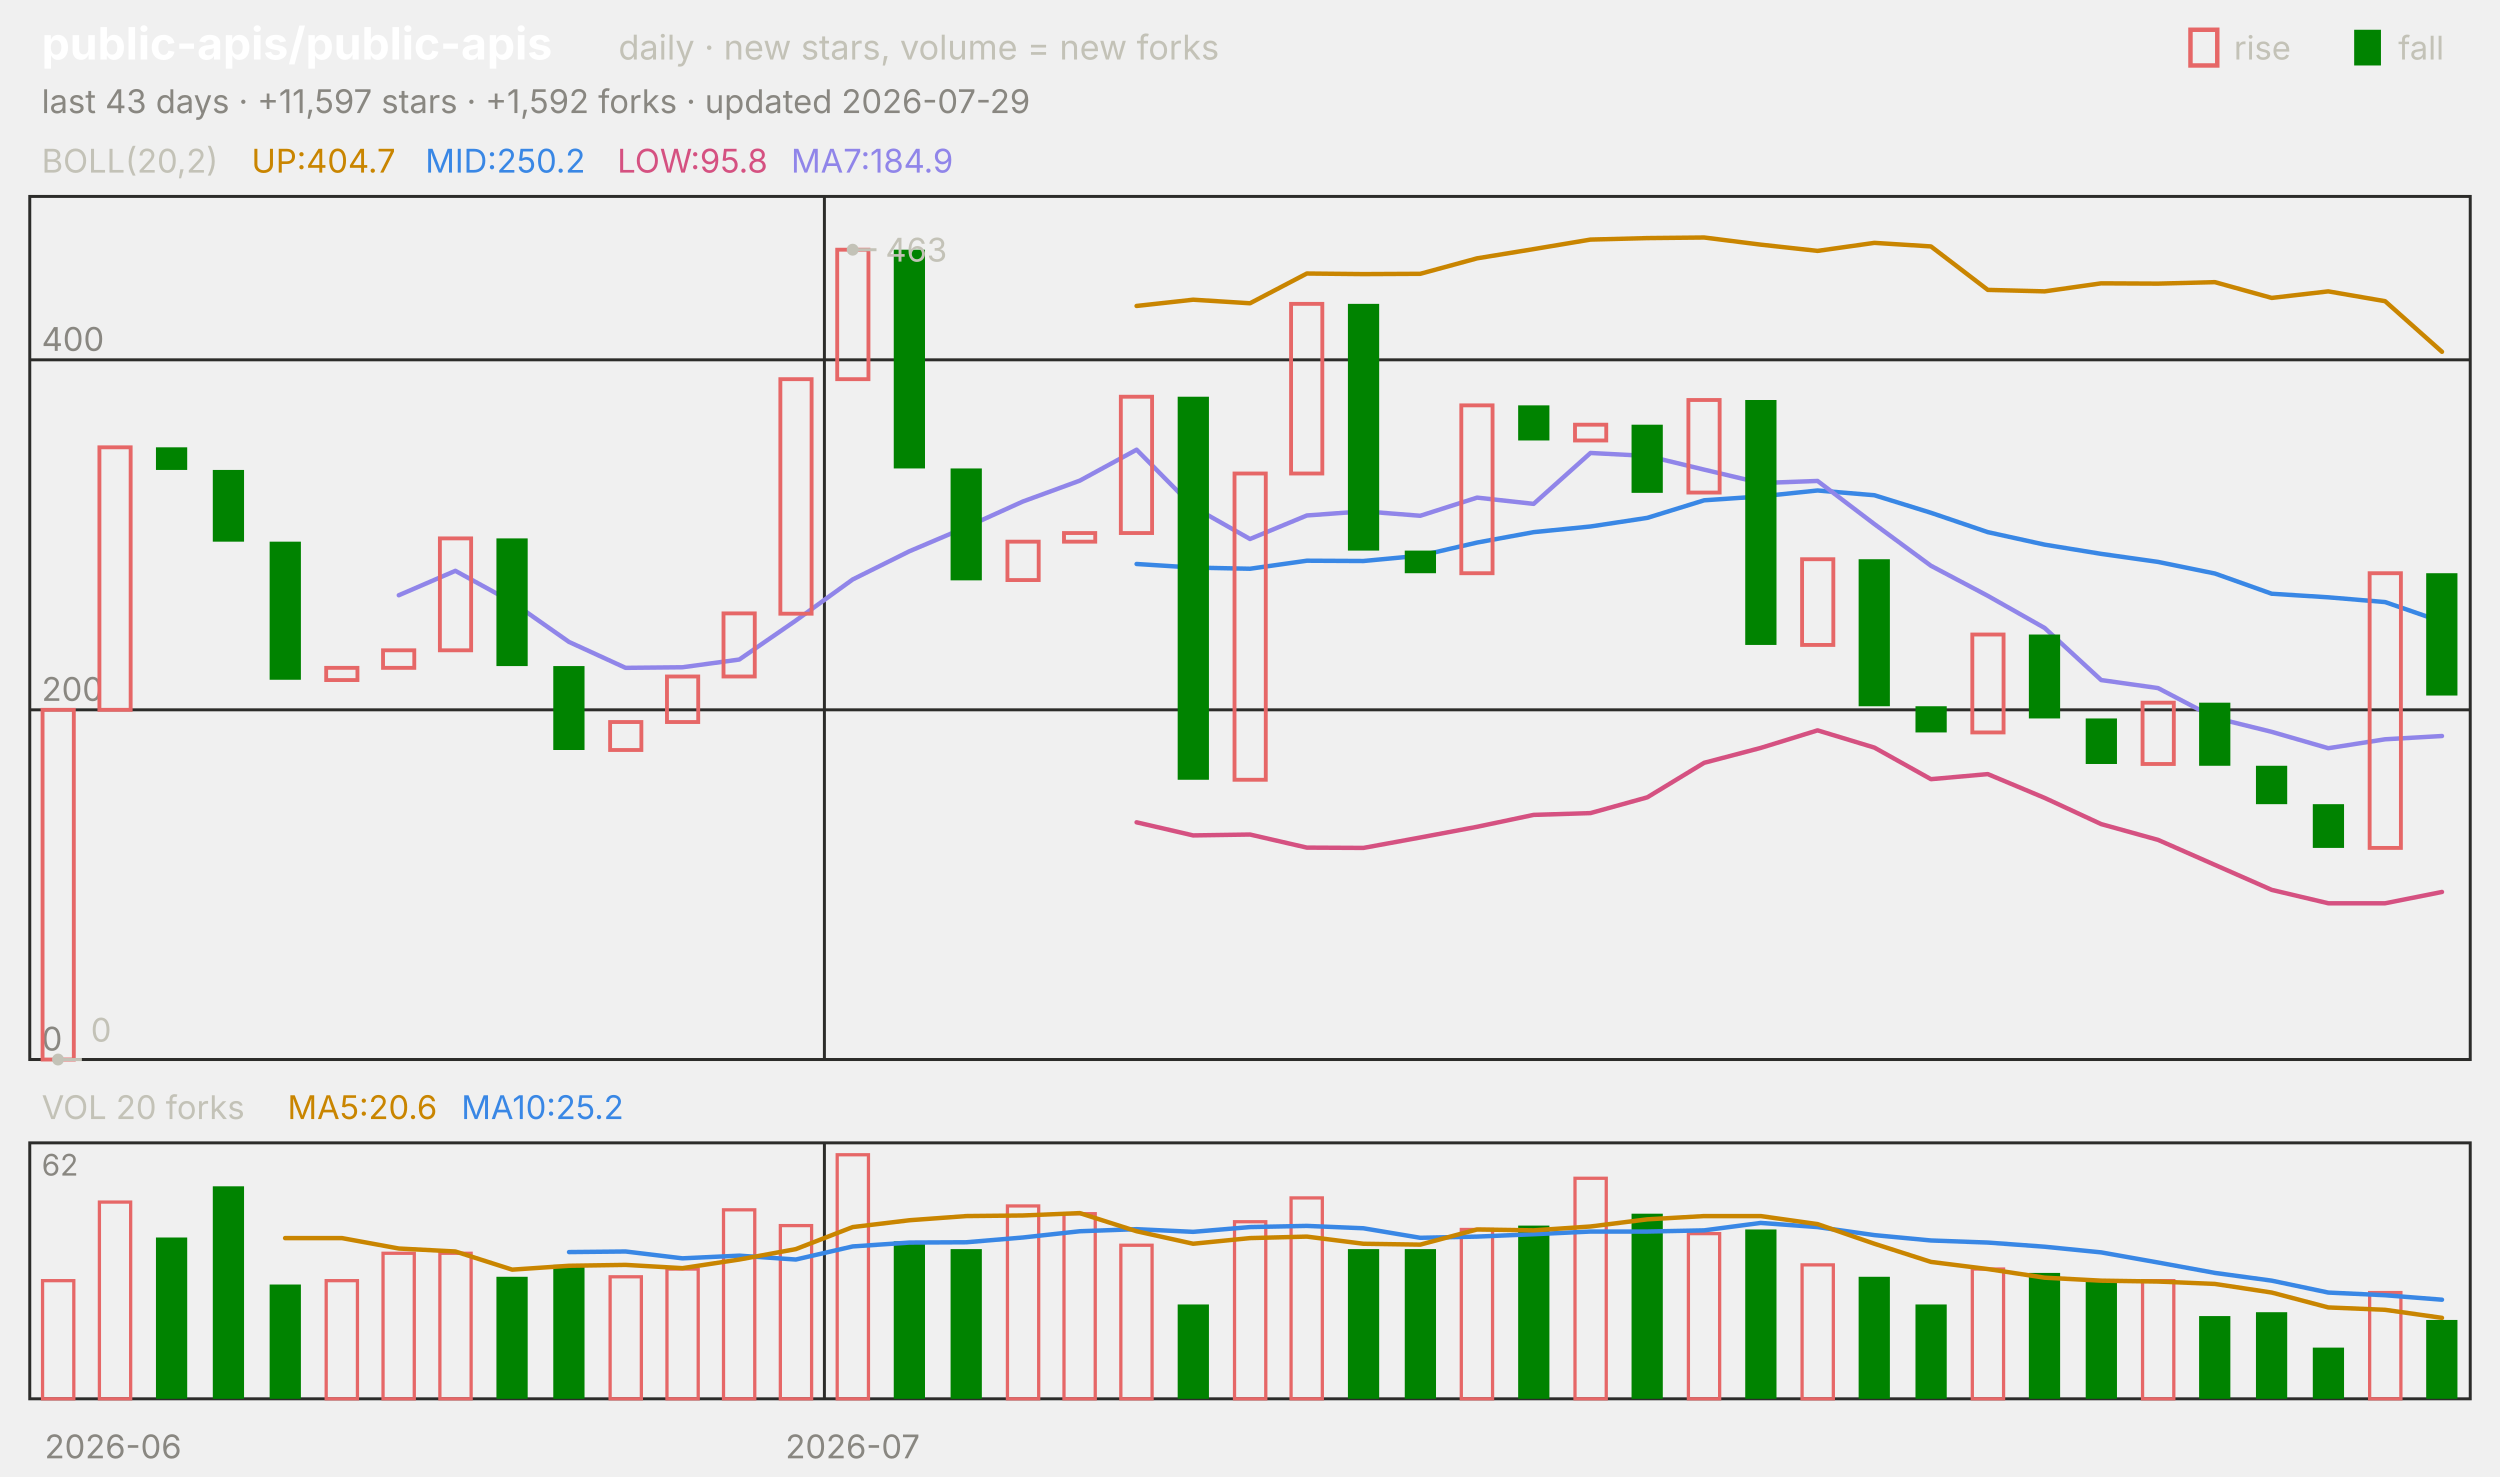
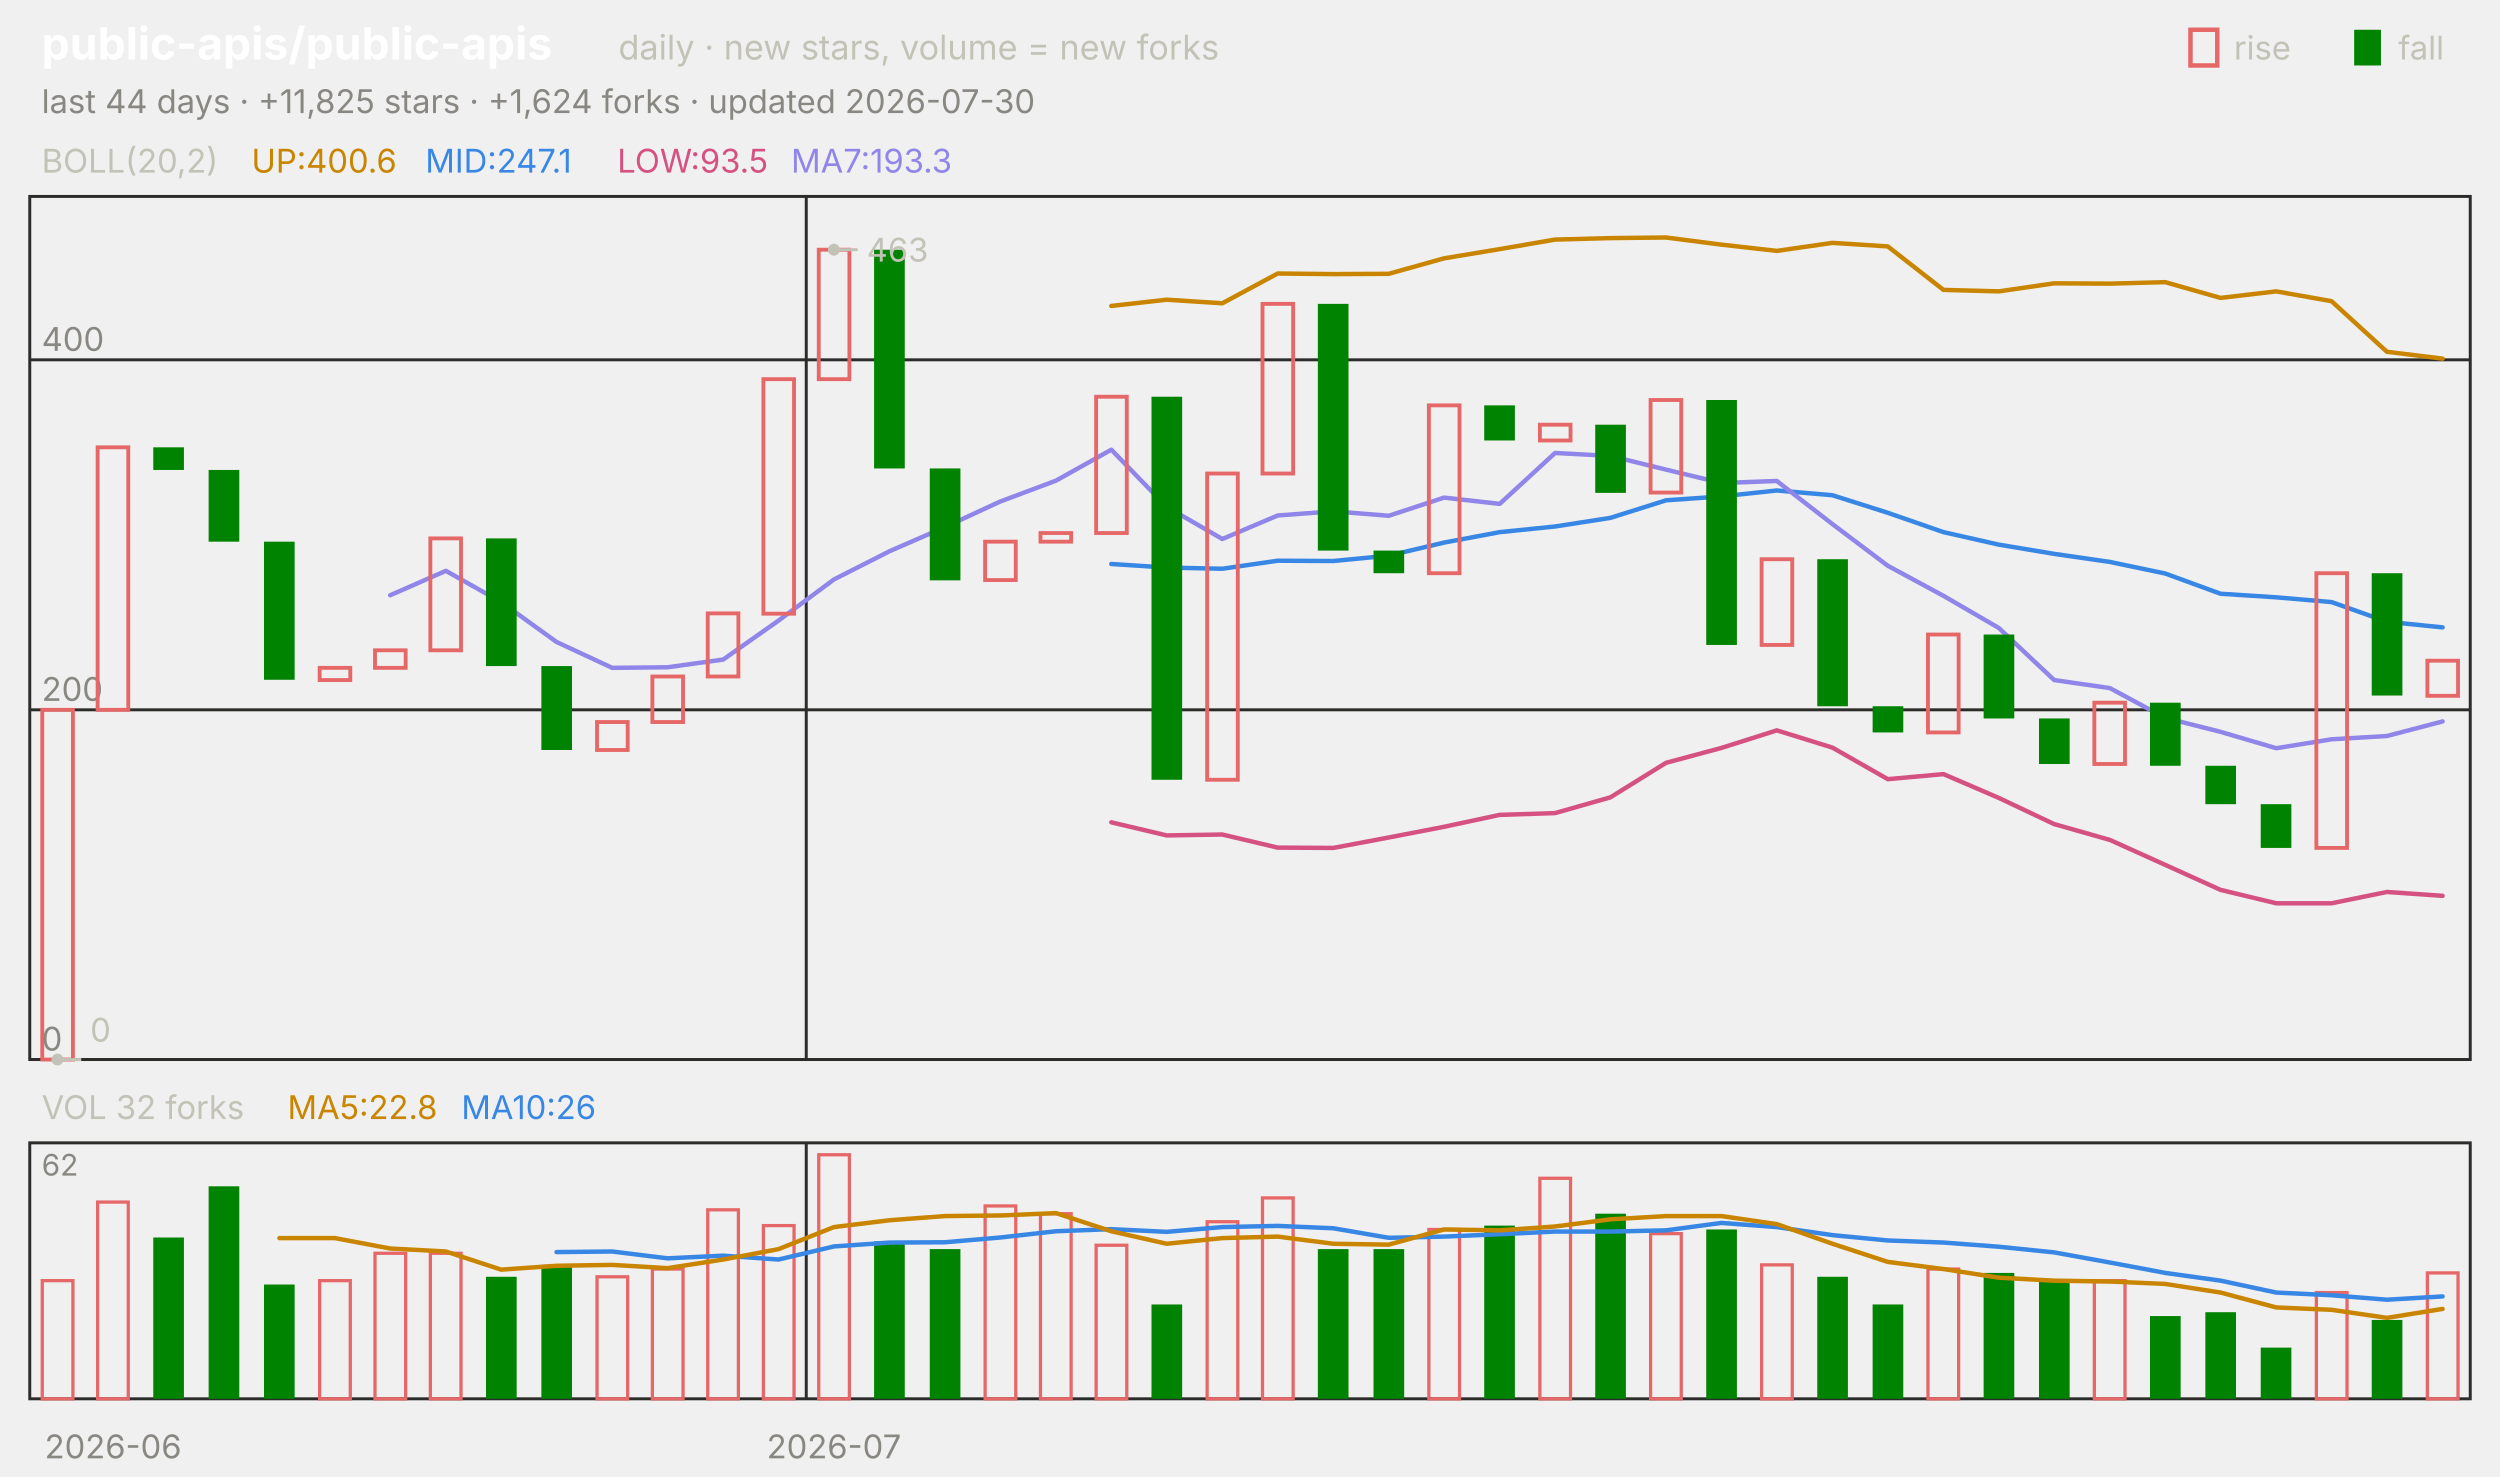
<svg xmlns="http://www.w3.org/2000/svg" viewBox="0 0 840 496" width="840" height="496" font-family="-apple-system,'Segoe UI',system-ui,sans-serif" role="img" aria-label="public-apis/public-apis candlestick chart">
  <text x="14.0" y="20.0" font-size="15" fill="#ffffff" font-weight="650">public-apis/public-apis</text>
  <text x="207.8" y="20.0" font-size="11.5" fill="#c3c2b7">daily · new stars, volume = new forks</text>
  <text x="805.8" y="20.0" font-size="11.0" fill="#c3c2b7">fall</text>
  <rect x="791" y="10" width="9" height="12" fill="#008300" />
  <text x="750.6" y="20.0" font-size="11.0" fill="#c3c2b7">rise</text>
  <rect x="736" y="10" width="9" height="12" fill="none" stroke="#e66767" stroke-width="1.5" />
-   <text x="14.0" y="38.0" font-size="11.0" fill="#898781">last 43 days · +11,597 stars · +1,592 forks · updated 2026-07-29</text>
+   <text x="14.0" y="38.0" font-size="11.0" fill="#898781">last 44 days · +11,825 stars · +1,624 forks · updated 2026-07-30</text>
  <rect x="10" y="66" width="820" height="290" fill="none" stroke="#2c2c2a" />
  <rect x="10" y="384" width="820" height="86" fill="none" stroke="#2c2c2a" />
  <text x="38.0" y="490.0" font-size="11.0" fill="#898781" text-anchor="middle">2026-06</text>
-   <line x1="277.0" y1="66.0" x2="277.0" y2="356.0" stroke="#2c2c2a" stroke-width="1.0" />
-   <line x1="277.0" y1="384.0" x2="277.0" y2="470.0" stroke="#2c2c2a" stroke-width="1.0" />
-   <text x="286.5" y="490.0" font-size="11.0" fill="#898781" text-anchor="middle">2026-07</text>
+   <line x1="270.9" y1="66.0" x2="270.9" y2="356.0" stroke="#2c2c2a" stroke-width="1.0" />
+   <line x1="270.9" y1="384.0" x2="270.9" y2="470.0" stroke="#2c2c2a" stroke-width="1.0" />
+   <text x="280.2" y="490.0" font-size="11.0" fill="#898781" text-anchor="middle">2026-07</text>
  <text x="14.0" y="58.0" font-size="11.0" fill="#c3c2b7">BOLL(20,2)</text>
-   <text x="84.5" y="58.0" font-size="11.0" fill="#c98500">UP:404.7</text>
-   <text x="142.9" y="58.0" font-size="11.0" fill="#3987e5">MID:250.2</text>
-   <text x="207.4" y="58.0" font-size="11.0" fill="#d55181">LOW:95.8</text>
-   <text x="265.8" y="58.0" font-size="11.0" fill="#9085e9">MA7:184.9</text>
+   <text x="84.5" y="58.0" font-size="11.0" fill="#c98500">UP:400.6</text>
+   <text x="142.9" y="58.0" font-size="11.0" fill="#3987e5">MID:247.1</text>
+   <text x="207.4" y="58.0" font-size="11.0" fill="#d55181">LOW:93.5</text>
+   <text x="265.8" y="58.0" font-size="11.0" fill="#9085e9">MA7:193.3</text>
  <line x1="10.0" y1="356.0" x2="830.0" y2="356.0" stroke="#2c2c2a" stroke-width="1.0" />
  <text x="14.0" y="353.0" font-size="11.0" fill="#898781">0</text>
  <line x1="10.0" y1="238.5" x2="830.0" y2="238.5" stroke="#2c2c2a" stroke-width="1.0" />
  <text x="14.0" y="235.5" font-size="11.0" fill="#898781">200</text>
  <line x1="10.0" y1="120.9" x2="830.0" y2="120.9" stroke="#2c2c2a" stroke-width="1.0" />
  <text x="14.0" y="117.9" font-size="11.0" fill="#898781">400</text>
-   <polyline points="381.9,102.8 400.9,100.7 420.0,101.9 439.1,91.9 458.1,92.1 477.2,92.0 496.3,86.8 515.3,83.7 534.4,80.5 553.5,80.0 572.6,79.8 591.6,82.2 610.7,84.3 629.8,81.6 648.8,82.8 667.9,97.4 687.0,97.9 706.0,95.2 725.1,95.3 744.2,94.8 763.3,100.1 782.3,97.9 801.4,101.2 820.5,118.2" fill="none" stroke="#c98500" stroke-width="1.5" stroke-linejoin="round" stroke-linecap="round" />
-   <polyline points="381.9,189.5 400.9,190.7 420.0,191.1 439.1,188.4 458.1,188.5 477.2,186.7 496.3,182.3 515.3,178.8 534.4,176.9 553.5,174.0 572.6,168.1 591.6,166.8 610.7,164.8 629.8,166.4 648.8,172.3 667.9,178.8 687.0,183.0 706.0,186.1 725.1,188.8 744.2,192.7 763.3,199.5 782.3,200.7 801.4,202.3 820.5,208.9" fill="none" stroke="#3987e5" stroke-width="1.5" stroke-linejoin="round" stroke-linecap="round" />
-   <polyline points="381.9,276.3 400.9,280.7 420.0,280.4 439.1,284.8 458.1,284.9 477.2,281.4 496.3,277.8 515.3,273.8 534.4,273.2 553.5,267.9 572.6,256.3 591.6,251.3 610.7,245.4 629.8,251.2 648.8,261.8 667.9,260.1 687.0,268.1 706.0,276.9 725.1,282.2 744.2,290.6 763.3,299.0 782.3,303.5 801.4,303.5 820.5,299.7" fill="none" stroke="#d55181" stroke-width="1.5" stroke-linejoin="round" stroke-linecap="round" />
-   <polyline points="134.0,200.0 153.0,191.8 172.1,202.3 191.2,215.7 210.2,224.4 229.3,224.2 248.4,221.6 267.4,208.5 286.5,194.7 305.6,185.2 324.7,177.1 343.7,168.5 362.8,161.5 381.9,151.1 400.9,170.3 420.0,181.1 439.1,173.2 458.1,171.8 477.2,173.3 496.3,167.2 515.3,169.3 534.4,152.2 553.5,153.2 572.6,157.8 591.6,162.3 610.7,161.6 629.8,176.1 648.8,190.1 667.9,200.2 687.0,211.0 706.0,228.5 725.1,231.2 744.2,241.2 763.3,245.9 782.3,251.4 801.4,248.4 820.5,247.3" fill="none" stroke="#9085e9" stroke-width="1.5" stroke-linejoin="round" stroke-linecap="round" />
-   <rect x="14.3" y="238.5" width="10.5" height="117.5" fill="none" stroke="#e66767" stroke-width="1.3" />
-   <rect x="33.4" y="150.3" width="10.5" height="88.2" fill="none" stroke="#e66767" stroke-width="1.3" />
-   <rect x="52.4" y="150.3" width="10.5" height="7.6" fill="#008300" />
-   <rect x="71.5" y="157.9" width="10.5" height="24.1" fill="#008300" />
-   <rect x="90.6" y="182.0" width="10.5" height="46.4" fill="#008300" />
-   <rect x="109.6" y="224.4" width="10.5" height="4.1" fill="none" stroke="#e66767" stroke-width="1.3" />
-   <rect x="128.7" y="218.5" width="10.5" height="5.9" fill="none" stroke="#e66767" stroke-width="1.3" />
-   <rect x="147.8" y="180.9" width="10.5" height="37.6" fill="none" stroke="#e66767" stroke-width="1.3" />
-   <rect x="166.8" y="180.9" width="10.5" height="42.9" fill="#008300" />
-   <rect x="185.9" y="223.8" width="10.5" height="28.2" fill="#008300" />
-   <rect x="205.0" y="242.6" width="10.5" height="9.4" fill="none" stroke="#e66767" stroke-width="1.3" />
-   <rect x="224.1" y="227.3" width="10.5" height="15.3" fill="none" stroke="#e66767" stroke-width="1.3" />
-   <rect x="243.1" y="206.1" width="10.5" height="21.2" fill="none" stroke="#e66767" stroke-width="1.3" />
-   <rect x="262.2" y="127.4" width="10.5" height="78.8" fill="none" stroke="#e66767" stroke-width="1.3" />
-   <rect x="281.3" y="83.9" width="10.5" height="43.5" fill="none" stroke="#e66767" stroke-width="1.3" />
-   <rect x="300.3" y="83.9" width="10.5" height="73.5" fill="#008300" />
-   <rect x="319.4" y="157.4" width="10.5" height="37.6" fill="#008300" />
-   <rect x="338.5" y="182.0" width="10.5" height="12.9" fill="none" stroke="#e66767" stroke-width="1.3" />
-   <rect x="357.5" y="179.1" width="10.5" height="2.9" fill="none" stroke="#e66767" stroke-width="1.3" />
-   <rect x="376.6" y="133.3" width="10.5" height="45.8" fill="none" stroke="#e66767" stroke-width="1.3" />
-   <rect x="395.7" y="133.3" width="10.5" height="128.7" fill="#008300" />
-   <rect x="414.8" y="159.1" width="10.5" height="102.9" fill="none" stroke="#e66767" stroke-width="1.3" />
-   <rect x="433.8" y="102.1" width="10.5" height="57.0" fill="none" stroke="#e66767" stroke-width="1.3" />
-   <rect x="452.9" y="102.1" width="10.5" height="82.9" fill="#008300" />
-   <rect x="472.0" y="185.0" width="10.5" height="7.6" fill="#008300" />
-   <rect x="491.0" y="136.2" width="10.5" height="56.4" fill="none" stroke="#e66767" stroke-width="1.3" />
-   <rect x="510.1" y="136.2" width="10.5" height="11.8" fill="#008300" />
-   <rect x="529.2" y="142.7" width="10.5" height="5.3" fill="none" stroke="#e66767" stroke-width="1.3" />
-   <rect x="548.2" y="142.7" width="10.5" height="22.9" fill="#008300" />
-   <rect x="567.3" y="134.4" width="10.5" height="31.1" fill="none" stroke="#e66767" stroke-width="1.3" />
-   <rect x="586.4" y="134.4" width="10.5" height="82.3" fill="#008300" />
-   <rect x="605.5" y="187.9" width="10.5" height="28.8" fill="none" stroke="#e66767" stroke-width="1.3" />
-   <rect x="624.5" y="187.9" width="10.5" height="49.4" fill="#008300" />
-   <rect x="643.6" y="237.3" width="10.5" height="8.8" fill="#008300" />
-   <rect x="662.7" y="213.2" width="10.5" height="32.9" fill="none" stroke="#e66767" stroke-width="1.3" />
-   <rect x="681.7" y="213.2" width="10.5" height="28.2" fill="#008300" />
-   <rect x="700.8" y="241.4" width="10.5" height="15.3" fill="#008300" />
-   <rect x="719.9" y="236.1" width="10.5" height="20.6" fill="none" stroke="#e66767" stroke-width="1.3" />
-   <rect x="738.9" y="236.1" width="10.5" height="21.2" fill="#008300" />
-   <rect x="758.0" y="257.3" width="10.5" height="12.9" fill="#008300" />
-   <rect x="777.1" y="270.2" width="10.5" height="14.7" fill="#008300" />
-   <rect x="796.2" y="192.6" width="10.5" height="92.3" fill="none" stroke="#e66767" stroke-width="1.3" />
-   <rect x="815.2" y="192.6" width="10.5" height="41.1" fill="#008300" />
-   <circle cx="286.5" cy="83.9" r="2" fill="#c3c2b7" />
-   <line x1="286.5" y1="83.9" x2="294.5" y2="83.9" stroke="#c3c2b7" stroke-width="1.0" />
-   <text x="297.5" y="87.9" font-size="11.0" fill="#c3c2b7">463</text>
-   <circle cx="19.5" cy="356.0" r="2" fill="#c3c2b7" />
-   <line x1="19.5" y1="356.0" x2="27.5" y2="356.0" stroke="#c3c2b7" stroke-width="1.0" />
-   <text x="30.5" y="350.0" font-size="11.0" fill="#c3c2b7">0</text>
-   <text x="14.0" y="376.0" font-size="11.0" fill="#c3c2b7">VOL 20 forks</text>
-   <text x="96.6" y="376.0" font-size="11.0" fill="#c98500">MA5:20.6</text>
-   <text x="155.0" y="376.0" font-size="11.0" fill="#3987e5">MA10:25.2</text>
+   <polyline points="373.4,102.8 392.0,100.7 410.7,101.9 429.3,91.9 448.0,92.1 466.6,92.0 485.2,86.8 503.9,83.7 522.5,80.5 541.1,80.0 559.8,79.8 578.4,82.2 597.0,84.3 615.7,81.6 634.3,82.8 653.0,97.4 671.6,97.9 690.2,95.2 708.9,95.3 727.5,94.8 746.1,100.1 764.8,97.9 783.4,101.2 802.0,118.2 820.7,120.5" fill="none" stroke="#c98500" stroke-width="1.5" stroke-linejoin="round" stroke-linecap="round" />
+   <polyline points="373.4,189.5 392.0,190.7 410.7,191.1 429.3,188.4 448.0,188.5 466.6,186.7 485.2,182.3 503.9,178.8 522.5,176.9 541.1,174.0 559.8,168.1 578.4,166.8 597.0,164.8 615.7,166.4 634.3,172.3 653.0,178.8 671.6,183.0 690.2,186.1 708.9,188.8 727.5,192.7 746.1,199.5 764.8,200.7 783.4,202.3 802.0,208.9 820.7,210.8" fill="none" stroke="#3987e5" stroke-width="1.5" stroke-linejoin="round" stroke-linecap="round" />
+   <polyline points="373.4,276.3 392.0,280.7 410.7,280.4 429.3,284.8 448.0,284.9 466.6,281.4 485.2,277.8 503.9,273.8 522.5,273.2 541.1,267.9 559.8,256.3 578.4,251.3 597.0,245.4 615.7,251.2 634.3,261.8 653.0,260.1 671.6,268.1 690.2,276.9 708.9,282.2 727.5,290.6 746.1,299.0 764.8,303.5 783.4,303.5 802.0,299.7 820.7,301.0" fill="none" stroke="#d55181" stroke-width="1.5" stroke-linejoin="round" stroke-linecap="round" />
+   <polyline points="131.1,200.0 149.8,191.8 168.4,202.3 187.0,215.7 205.7,224.4 224.3,224.2 243.0,221.6 261.6,208.5 280.2,194.7 298.9,185.2 317.5,177.1 336.1,168.5 354.8,161.5 373.4,151.1 392.0,170.3 410.7,181.1 429.3,173.2 448.0,171.8 466.6,173.3 485.2,167.2 503.9,169.3 522.5,152.2 541.1,153.2 559.8,157.8 578.4,162.3 597.0,161.6 615.7,176.1 634.3,190.1 653.0,200.2 671.6,211.0 690.2,228.5 708.9,231.2 727.5,241.2 746.1,245.9 764.8,251.4 783.4,248.4 802.0,247.3 820.7,242.4" fill="none" stroke="#9085e9" stroke-width="1.5" stroke-linejoin="round" stroke-linecap="round" />
+   <rect x="14.2" y="238.5" width="10.3" height="117.5" fill="none" stroke="#e66767" stroke-width="1.3" />
+   <rect x="32.8" y="150.3" width="10.3" height="88.2" fill="none" stroke="#e66767" stroke-width="1.3" />
+   <rect x="51.5" y="150.3" width="10.3" height="7.6" fill="#008300" />
+   <rect x="70.1" y="157.9" width="10.3" height="24.1" fill="#008300" />
+   <rect x="88.7" y="182.0" width="10.3" height="46.4" fill="#008300" />
+   <rect x="107.4" y="224.4" width="10.3" height="4.1" fill="none" stroke="#e66767" stroke-width="1.3" />
+   <rect x="126.0" y="218.5" width="10.3" height="5.9" fill="none" stroke="#e66767" stroke-width="1.3" />
+   <rect x="144.6" y="180.9" width="10.3" height="37.6" fill="none" stroke="#e66767" stroke-width="1.3" />
+   <rect x="163.3" y="180.9" width="10.3" height="42.9" fill="#008300" />
+   <rect x="181.9" y="223.8" width="10.3" height="28.2" fill="#008300" />
+   <rect x="200.6" y="242.6" width="10.3" height="9.4" fill="none" stroke="#e66767" stroke-width="1.3" />
+   <rect x="219.2" y="227.3" width="10.3" height="15.3" fill="none" stroke="#e66767" stroke-width="1.3" />
+   <rect x="237.8" y="206.1" width="10.3" height="21.2" fill="none" stroke="#e66767" stroke-width="1.3" />
+   <rect x="256.5" y="127.4" width="10.3" height="78.8" fill="none" stroke="#e66767" stroke-width="1.3" />
+   <rect x="275.1" y="83.9" width="10.3" height="43.5" fill="none" stroke="#e66767" stroke-width="1.3" />
+   <rect x="293.7" y="83.9" width="10.3" height="73.5" fill="#008300" />
+   <rect x="312.4" y="157.4" width="10.3" height="37.6" fill="#008300" />
+   <rect x="331.0" y="182.0" width="10.3" height="12.9" fill="none" stroke="#e66767" stroke-width="1.3" />
+   <rect x="349.6" y="179.1" width="10.3" height="2.9" fill="none" stroke="#e66767" stroke-width="1.3" />
+   <rect x="368.3" y="133.3" width="10.3" height="45.8" fill="none" stroke="#e66767" stroke-width="1.3" />
+   <rect x="386.9" y="133.3" width="10.3" height="128.7" fill="#008300" />
+   <rect x="405.6" y="159.1" width="10.3" height="102.9" fill="none" stroke="#e66767" stroke-width="1.3" />
+   <rect x="424.2" y="102.1" width="10.3" height="57.0" fill="none" stroke="#e66767" stroke-width="1.3" />
+   <rect x="442.8" y="102.1" width="10.3" height="82.9" fill="#008300" />
+   <rect x="461.5" y="185.0" width="10.3" height="7.6" fill="#008300" />
+   <rect x="480.1" y="136.2" width="10.3" height="56.4" fill="none" stroke="#e66767" stroke-width="1.3" />
+   <rect x="498.7" y="136.2" width="10.3" height="11.8" fill="#008300" />
+   <rect x="517.4" y="142.7" width="10.3" height="5.3" fill="none" stroke="#e66767" stroke-width="1.3" />
+   <rect x="536.0" y="142.7" width="10.3" height="22.9" fill="#008300" />
+   <rect x="554.6" y="134.4" width="10.3" height="31.1" fill="none" stroke="#e66767" stroke-width="1.3" />
+   <rect x="573.3" y="134.4" width="10.3" height="82.3" fill="#008300" />
+   <rect x="591.9" y="187.9" width="10.3" height="28.8" fill="none" stroke="#e66767" stroke-width="1.3" />
+   <rect x="610.6" y="187.9" width="10.3" height="49.4" fill="#008300" />
+   <rect x="629.2" y="237.3" width="10.3" height="8.8" fill="#008300" />
+   <rect x="647.8" y="213.2" width="10.3" height="32.9" fill="none" stroke="#e66767" stroke-width="1.3" />
+   <rect x="666.5" y="213.2" width="10.3" height="28.2" fill="#008300" />
+   <rect x="685.1" y="241.4" width="10.3" height="15.3" fill="#008300" />
+   <rect x="703.7" y="236.1" width="10.3" height="20.6" fill="none" stroke="#e66767" stroke-width="1.3" />
+   <rect x="722.4" y="236.1" width="10.3" height="21.2" fill="#008300" />
+   <rect x="741.0" y="257.3" width="10.3" height="12.9" fill="#008300" />
+   <rect x="759.6" y="270.2" width="10.3" height="14.7" fill="#008300" />
+   <rect x="778.3" y="192.6" width="10.3" height="92.3" fill="none" stroke="#e66767" stroke-width="1.3" />
+   <rect x="796.9" y="192.6" width="10.3" height="41.1" fill="#008300" />
+   <rect x="815.6" y="222.0" width="10.3" height="11.8" fill="none" stroke="#e66767" stroke-width="1.3" />
+   <circle cx="280.2" cy="83.9" r="2" fill="#c3c2b7" />
+   <line x1="280.2" y1="83.9" x2="288.2" y2="83.9" stroke="#c3c2b7" stroke-width="1.0" />
+   <text x="291.2" y="87.9" font-size="11.0" fill="#c3c2b7">463</text>
+   <circle cx="19.3" cy="356.0" r="2" fill="#c3c2b7" />
+   <line x1="19.3" y1="356.0" x2="27.3" y2="356.0" stroke="#c3c2b7" stroke-width="1.0" />
+   <text x="30.3" y="350.0" font-size="11.0" fill="#c3c2b7">0</text>
+   <text x="14.0" y="376.0" font-size="11.0" fill="#c3c2b7">VOL 32 forks</text>
+   <text x="96.6" y="376.0" font-size="11.0" fill="#c98500">MA5:22.8</text>
+   <text x="155.0" y="376.0" font-size="11.0" fill="#3987e5">MA10:26</text>
  <text x="14.0" y="395.0" font-size="10" fill="#898781">62</text>
-   <rect x="14.3" y="430.3" width="10.5" height="39.7" fill="none" stroke="#e66767" stroke-width="1.1" />
-   <rect x="33.4" y="403.9" width="10.5" height="66.1" fill="none" stroke="#e66767" stroke-width="1.1" />
-   <rect x="52.4" y="415.8" width="10.5" height="54.2" fill="#008300" />
-   <rect x="71.5" y="398.6" width="10.5" height="71.4" fill="#008300" />
-   <rect x="90.6" y="431.6" width="10.5" height="38.4" fill="#008300" />
-   <rect x="109.6" y="430.3" width="10.5" height="39.7" fill="none" stroke="#e66767" stroke-width="1.1" />
-   <rect x="128.7" y="421.1" width="10.5" height="48.9" fill="none" stroke="#e66767" stroke-width="1.1" />
-   <rect x="147.8" y="421.1" width="10.5" height="48.9" fill="none" stroke="#e66767" stroke-width="1.1" />
-   <rect x="166.8" y="429.0" width="10.5" height="41.0" fill="#008300" />
-   <rect x="185.9" y="425.0" width="10.5" height="45.0" fill="#008300" />
-   <rect x="205.0" y="429.0" width="10.5" height="41.0" fill="none" stroke="#e66767" stroke-width="1.1" />
-   <rect x="224.1" y="426.4" width="10.5" height="43.6" fill="none" stroke="#e66767" stroke-width="1.1" />
-   <rect x="243.1" y="406.5" width="10.5" height="63.5" fill="none" stroke="#e66767" stroke-width="1.1" />
-   <rect x="262.2" y="411.8" width="10.5" height="58.2" fill="none" stroke="#e66767" stroke-width="1.1" />
-   <rect x="281.3" y="388.0" width="10.5" height="82.0" fill="none" stroke="#e66767" stroke-width="1.1" />
-   <rect x="300.3" y="417.1" width="10.5" height="52.9" fill="#008300" />
-   <rect x="319.4" y="419.7" width="10.5" height="50.3" fill="#008300" />
-   <rect x="338.5" y="405.2" width="10.5" height="64.8" fill="none" stroke="#e66767" stroke-width="1.1" />
-   <rect x="357.5" y="407.8" width="10.5" height="62.2" fill="none" stroke="#e66767" stroke-width="1.1" />
-   <rect x="376.6" y="418.4" width="10.5" height="51.6" fill="none" stroke="#e66767" stroke-width="1.1" />
-   <rect x="395.7" y="438.3" width="10.5" height="31.7" fill="#008300" />
-   <rect x="414.8" y="410.5" width="10.5" height="59.5" fill="none" stroke="#e66767" stroke-width="1.1" />
-   <rect x="433.8" y="402.5" width="10.5" height="67.5" fill="none" stroke="#e66767" stroke-width="1.1" />
-   <rect x="452.9" y="419.7" width="10.5" height="50.3" fill="#008300" />
-   <rect x="472.0" y="419.7" width="10.5" height="50.3" fill="#008300" />
-   <rect x="491.0" y="413.1" width="10.5" height="56.9" fill="none" stroke="#e66767" stroke-width="1.1" />
-   <rect x="510.1" y="411.8" width="10.5" height="58.2" fill="#008300" />
-   <rect x="529.2" y="395.9" width="10.5" height="74.1" fill="none" stroke="#e66767" stroke-width="1.1" />
-   <rect x="548.2" y="407.8" width="10.5" height="62.2" fill="#008300" />
-   <rect x="567.3" y="414.5" width="10.5" height="55.5" fill="none" stroke="#e66767" stroke-width="1.1" />
-   <rect x="586.4" y="413.1" width="10.5" height="56.9" fill="#008300" />
-   <rect x="605.5" y="425.0" width="10.5" height="45.0" fill="none" stroke="#e66767" stroke-width="1.1" />
-   <rect x="624.5" y="429.0" width="10.5" height="41.0" fill="#008300" />
-   <rect x="643.6" y="438.3" width="10.5" height="31.7" fill="#008300" />
-   <rect x="662.7" y="426.4" width="10.5" height="43.6" fill="none" stroke="#e66767" stroke-width="1.1" />
-   <rect x="681.7" y="427.7" width="10.5" height="42.3" fill="#008300" />
-   <rect x="700.8" y="430.3" width="10.5" height="39.7" fill="#008300" />
-   <rect x="719.9" y="430.3" width="10.5" height="39.7" fill="none" stroke="#e66767" stroke-width="1.1" />
-   <rect x="738.9" y="442.2" width="10.5" height="27.8" fill="#008300" />
-   <rect x="758.0" y="440.9" width="10.5" height="29.1" fill="#008300" />
-   <rect x="777.1" y="452.8" width="10.5" height="17.2" fill="#008300" />
-   <rect x="796.2" y="434.3" width="10.5" height="35.7" fill="none" stroke="#e66767" stroke-width="1.1" />
-   <rect x="815.2" y="443.5" width="10.5" height="26.5" fill="#008300" />
-   <polyline points="191.2,420.7 210.2,420.5 229.3,422.8 248.4,421.9 267.4,423.2 286.5,418.8 305.6,417.5 324.7,417.4 343.7,415.8 362.8,413.7 381.9,413.0 400.9,413.9 420.0,412.3 439.1,411.9 458.1,412.7 477.2,415.9 496.3,415.5 515.3,414.7 534.4,413.8 553.5,413.8 572.6,413.4 591.6,410.9 610.7,412.3 629.8,415.0 648.8,416.8 667.9,417.5 687.0,418.9 706.0,420.8 725.1,424.2 744.2,427.7 763.3,430.3 782.3,434.3 801.4,435.2 820.5,436.7" fill="none" stroke="#3987e5" stroke-width="1.5" stroke-linejoin="round" stroke-linecap="round" />
-   <polyline points="95.8,416.0 114.9,416.0 134.0,419.5 153.0,420.5 172.1,426.6 191.2,425.3 210.2,425.0 229.3,426.1 248.4,423.2 267.4,419.7 286.5,412.3 305.6,410.0 324.7,408.6 343.7,408.4 362.8,407.6 381.9,413.7 400.9,417.9 420.0,416.0 439.1,415.5 458.1,417.9 477.2,418.2 496.3,413.1 515.3,413.4 534.4,412.1 553.5,409.7 572.6,408.6 591.6,408.6 610.7,411.3 629.8,417.9 648.8,424.0 667.9,426.4 687.0,429.3 706.0,430.3 725.1,430.6 744.2,431.4 763.3,434.3 782.3,439.3 801.4,440.1 820.5,442.8" fill="none" stroke="#c98500" stroke-width="1.5" stroke-linejoin="round" stroke-linecap="round" />
+   <rect x="14.2" y="430.3" width="10.3" height="39.7" fill="none" stroke="#e66767" stroke-width="1.1" />
+   <rect x="32.8" y="403.9" width="10.3" height="66.1" fill="none" stroke="#e66767" stroke-width="1.1" />
+   <rect x="51.5" y="415.8" width="10.3" height="54.2" fill="#008300" />
+   <rect x="70.1" y="398.6" width="10.3" height="71.4" fill="#008300" />
+   <rect x="88.7" y="431.6" width="10.3" height="38.4" fill="#008300" />
+   <rect x="107.4" y="430.3" width="10.3" height="39.7" fill="none" stroke="#e66767" stroke-width="1.1" />
+   <rect x="126.0" y="421.1" width="10.3" height="48.9" fill="none" stroke="#e66767" stroke-width="1.1" />
+   <rect x="144.6" y="421.1" width="10.3" height="48.9" fill="none" stroke="#e66767" stroke-width="1.1" />
+   <rect x="163.3" y="429.0" width="10.3" height="41.0" fill="#008300" />
+   <rect x="181.9" y="425.0" width="10.3" height="45.0" fill="#008300" />
+   <rect x="200.6" y="429.0" width="10.3" height="41.0" fill="none" stroke="#e66767" stroke-width="1.1" />
+   <rect x="219.2" y="426.4" width="10.3" height="43.6" fill="none" stroke="#e66767" stroke-width="1.1" />
+   <rect x="237.8" y="406.5" width="10.3" height="63.5" fill="none" stroke="#e66767" stroke-width="1.1" />
+   <rect x="256.5" y="411.8" width="10.3" height="58.2" fill="none" stroke="#e66767" stroke-width="1.1" />
+   <rect x="275.1" y="388.0" width="10.3" height="82.0" fill="none" stroke="#e66767" stroke-width="1.1" />
+   <rect x="293.7" y="417.1" width="10.3" height="52.9" fill="#008300" />
+   <rect x="312.4" y="419.7" width="10.3" height="50.3" fill="#008300" />
+   <rect x="331.0" y="405.2" width="10.3" height="64.8" fill="none" stroke="#e66767" stroke-width="1.1" />
+   <rect x="349.6" y="407.8" width="10.3" height="62.2" fill="none" stroke="#e66767" stroke-width="1.1" />
+   <rect x="368.3" y="418.4" width="10.3" height="51.6" fill="none" stroke="#e66767" stroke-width="1.1" />
+   <rect x="386.9" y="438.3" width="10.3" height="31.7" fill="#008300" />
+   <rect x="405.6" y="410.5" width="10.3" height="59.5" fill="none" stroke="#e66767" stroke-width="1.1" />
+   <rect x="424.2" y="402.5" width="10.3" height="67.5" fill="none" stroke="#e66767" stroke-width="1.1" />
+   <rect x="442.8" y="419.7" width="10.3" height="50.3" fill="#008300" />
+   <rect x="461.5" y="419.7" width="10.3" height="50.3" fill="#008300" />
+   <rect x="480.1" y="413.1" width="10.3" height="56.9" fill="none" stroke="#e66767" stroke-width="1.1" />
+   <rect x="498.7" y="411.8" width="10.3" height="58.2" fill="#008300" />
+   <rect x="517.4" y="395.9" width="10.3" height="74.1" fill="none" stroke="#e66767" stroke-width="1.1" />
+   <rect x="536.0" y="407.8" width="10.3" height="62.2" fill="#008300" />
+   <rect x="554.6" y="414.5" width="10.3" height="55.5" fill="none" stroke="#e66767" stroke-width="1.1" />
+   <rect x="573.3" y="413.1" width="10.3" height="56.9" fill="#008300" />
+   <rect x="591.9" y="425.0" width="10.3" height="45.0" fill="none" stroke="#e66767" stroke-width="1.1" />
+   <rect x="610.6" y="429.0" width="10.3" height="41.0" fill="#008300" />
+   <rect x="629.2" y="438.3" width="10.3" height="31.7" fill="#008300" />
+   <rect x="647.8" y="426.4" width="10.3" height="43.6" fill="none" stroke="#e66767" stroke-width="1.1" />
+   <rect x="666.5" y="427.7" width="10.3" height="42.3" fill="#008300" />
+   <rect x="685.1" y="430.3" width="10.3" height="39.7" fill="#008300" />
+   <rect x="703.7" y="430.3" width="10.3" height="39.7" fill="none" stroke="#e66767" stroke-width="1.1" />
+   <rect x="722.4" y="442.2" width="10.3" height="27.8" fill="#008300" />
+   <rect x="741.0" y="440.9" width="10.3" height="29.1" fill="#008300" />
+   <rect x="759.6" y="452.8" width="10.3" height="17.2" fill="#008300" />
+   <rect x="778.3" y="434.3" width="10.3" height="35.7" fill="none" stroke="#e66767" stroke-width="1.1" />
+   <rect x="796.9" y="443.5" width="10.3" height="26.5" fill="#008300" />
+   <rect x="815.6" y="427.7" width="10.3" height="42.3" fill="none" stroke="#e66767" stroke-width="1.1" />
+   <polyline points="187.0,420.7 205.7,420.5 224.3,422.8 243.0,421.9 261.6,423.2 280.2,418.8 298.9,417.5 317.5,417.4 336.1,415.8 354.8,413.7 373.4,413.0 392.0,413.9 410.7,412.3 429.3,411.9 448.0,412.7 466.6,415.9 485.2,415.5 503.9,414.7 522.5,413.8 541.1,413.8 559.8,413.4 578.4,410.9 597.0,412.3 615.7,415.0 634.3,416.8 653.0,417.5 671.6,418.9 690.2,420.8 708.9,424.2 727.5,427.7 746.1,430.3 764.8,434.3 783.4,435.2 802.0,436.7 820.7,435.6" fill="none" stroke="#3987e5" stroke-width="1.5" stroke-linejoin="round" stroke-linecap="round" />
+   <polyline points="93.9,416.0 112.5,416.0 131.1,419.5 149.8,420.5 168.4,426.6 187.0,425.3 205.7,425.0 224.3,426.1 243.0,423.2 261.6,419.7 280.2,412.3 298.9,410.0 317.5,408.6 336.1,408.4 354.8,407.6 373.4,413.7 392.0,417.9 410.7,416.0 429.3,415.5 448.0,417.9 466.6,418.2 485.2,413.1 503.9,413.4 522.5,412.1 541.1,409.7 559.8,408.6 578.4,408.6 597.0,411.3 615.7,417.9 634.3,424.0 653.0,426.4 671.6,429.3 690.2,430.3 708.9,430.6 727.5,431.4 746.1,434.3 764.8,439.3 783.4,440.1 802.0,442.8 820.7,439.8" fill="none" stroke="#c98500" stroke-width="1.5" stroke-linejoin="round" stroke-linecap="round" />
</svg>
